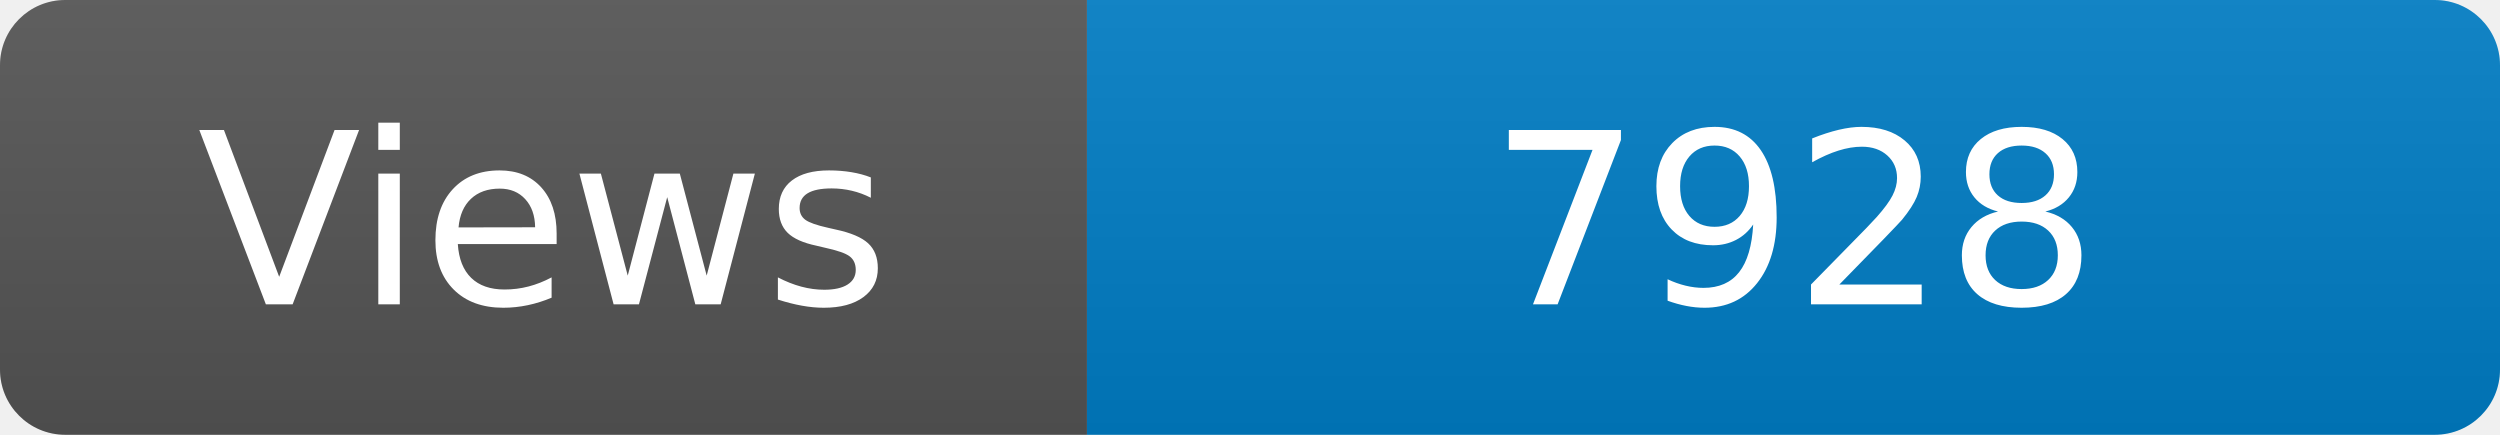
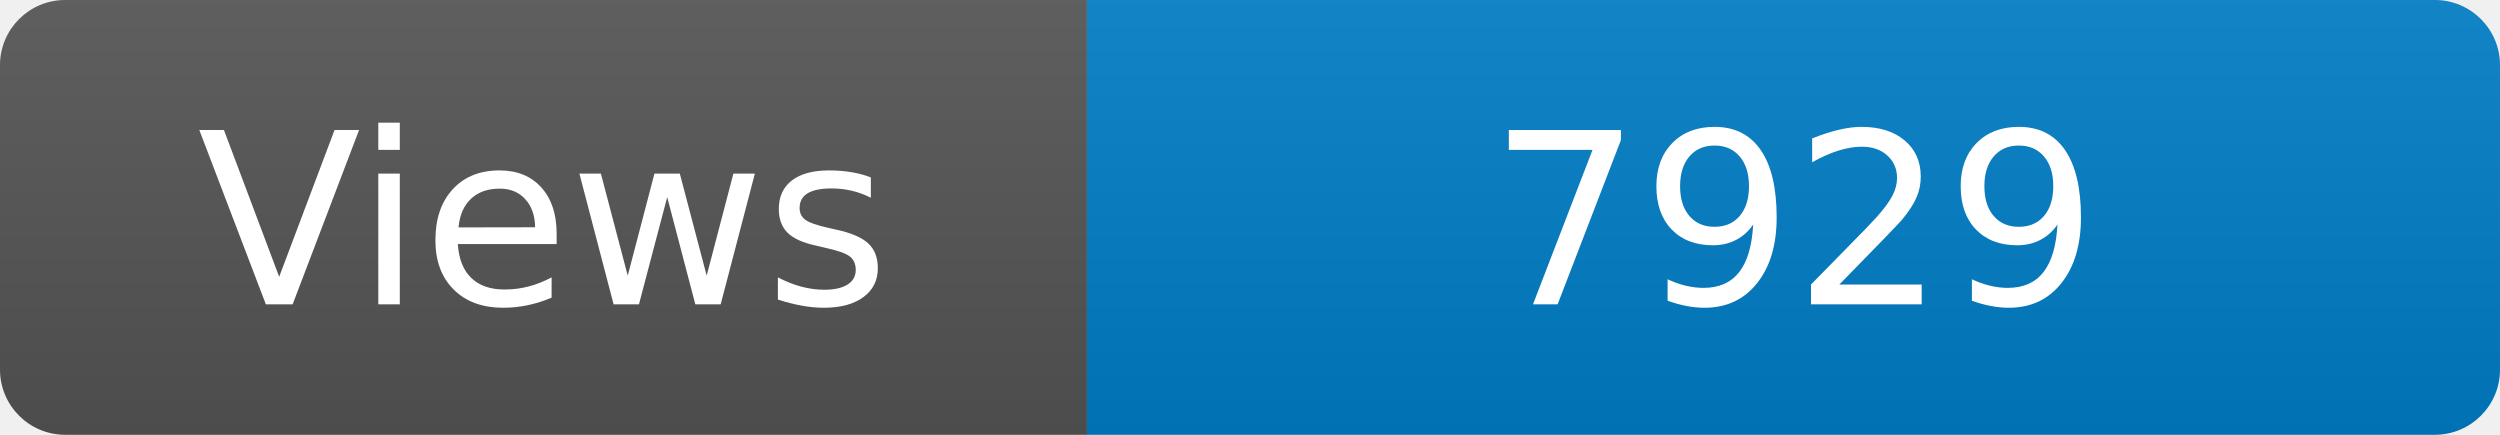
<svg xmlns="http://www.w3.org/2000/svg" width="115" height="20" role="img" aria-label="Maintained?: yes">
  <linearGradient id="s" x2="0" y2="100%">
    <stop offset="0" stop-color="#bbb" stop-opacity=".1" />
    <stop offset="1" stop-opacity=".1" />
  </linearGradient>
  <clipPath id="r">
    <rect width="115" height="20" rx="3" fill="#fff" />
  </clipPath>
  <g clip-path="url(#r)">
    <rect width="50" height="20" fill="#555" />
    <rect x="50" width="160" height="20" fill="#007ec6" />
    <rect width="115" height="20" fill="url(#s)" />
  </g>
  <g fill="#fff" text-anchor="middle" font-family="Verdana,Geneva,DejaVu Sans,sans-serif" font-size="110">
    <text x="250" y="140" transform="scale(.1)" fill="#fff">Views</text>
-     <text x="825" y="140" transform="scale(.1)" fill="#fff">7928</text>
+     <text x="825" y="140" transform="scale(.1)" fill="#fff">7929</text>
  </g>
</svg>
